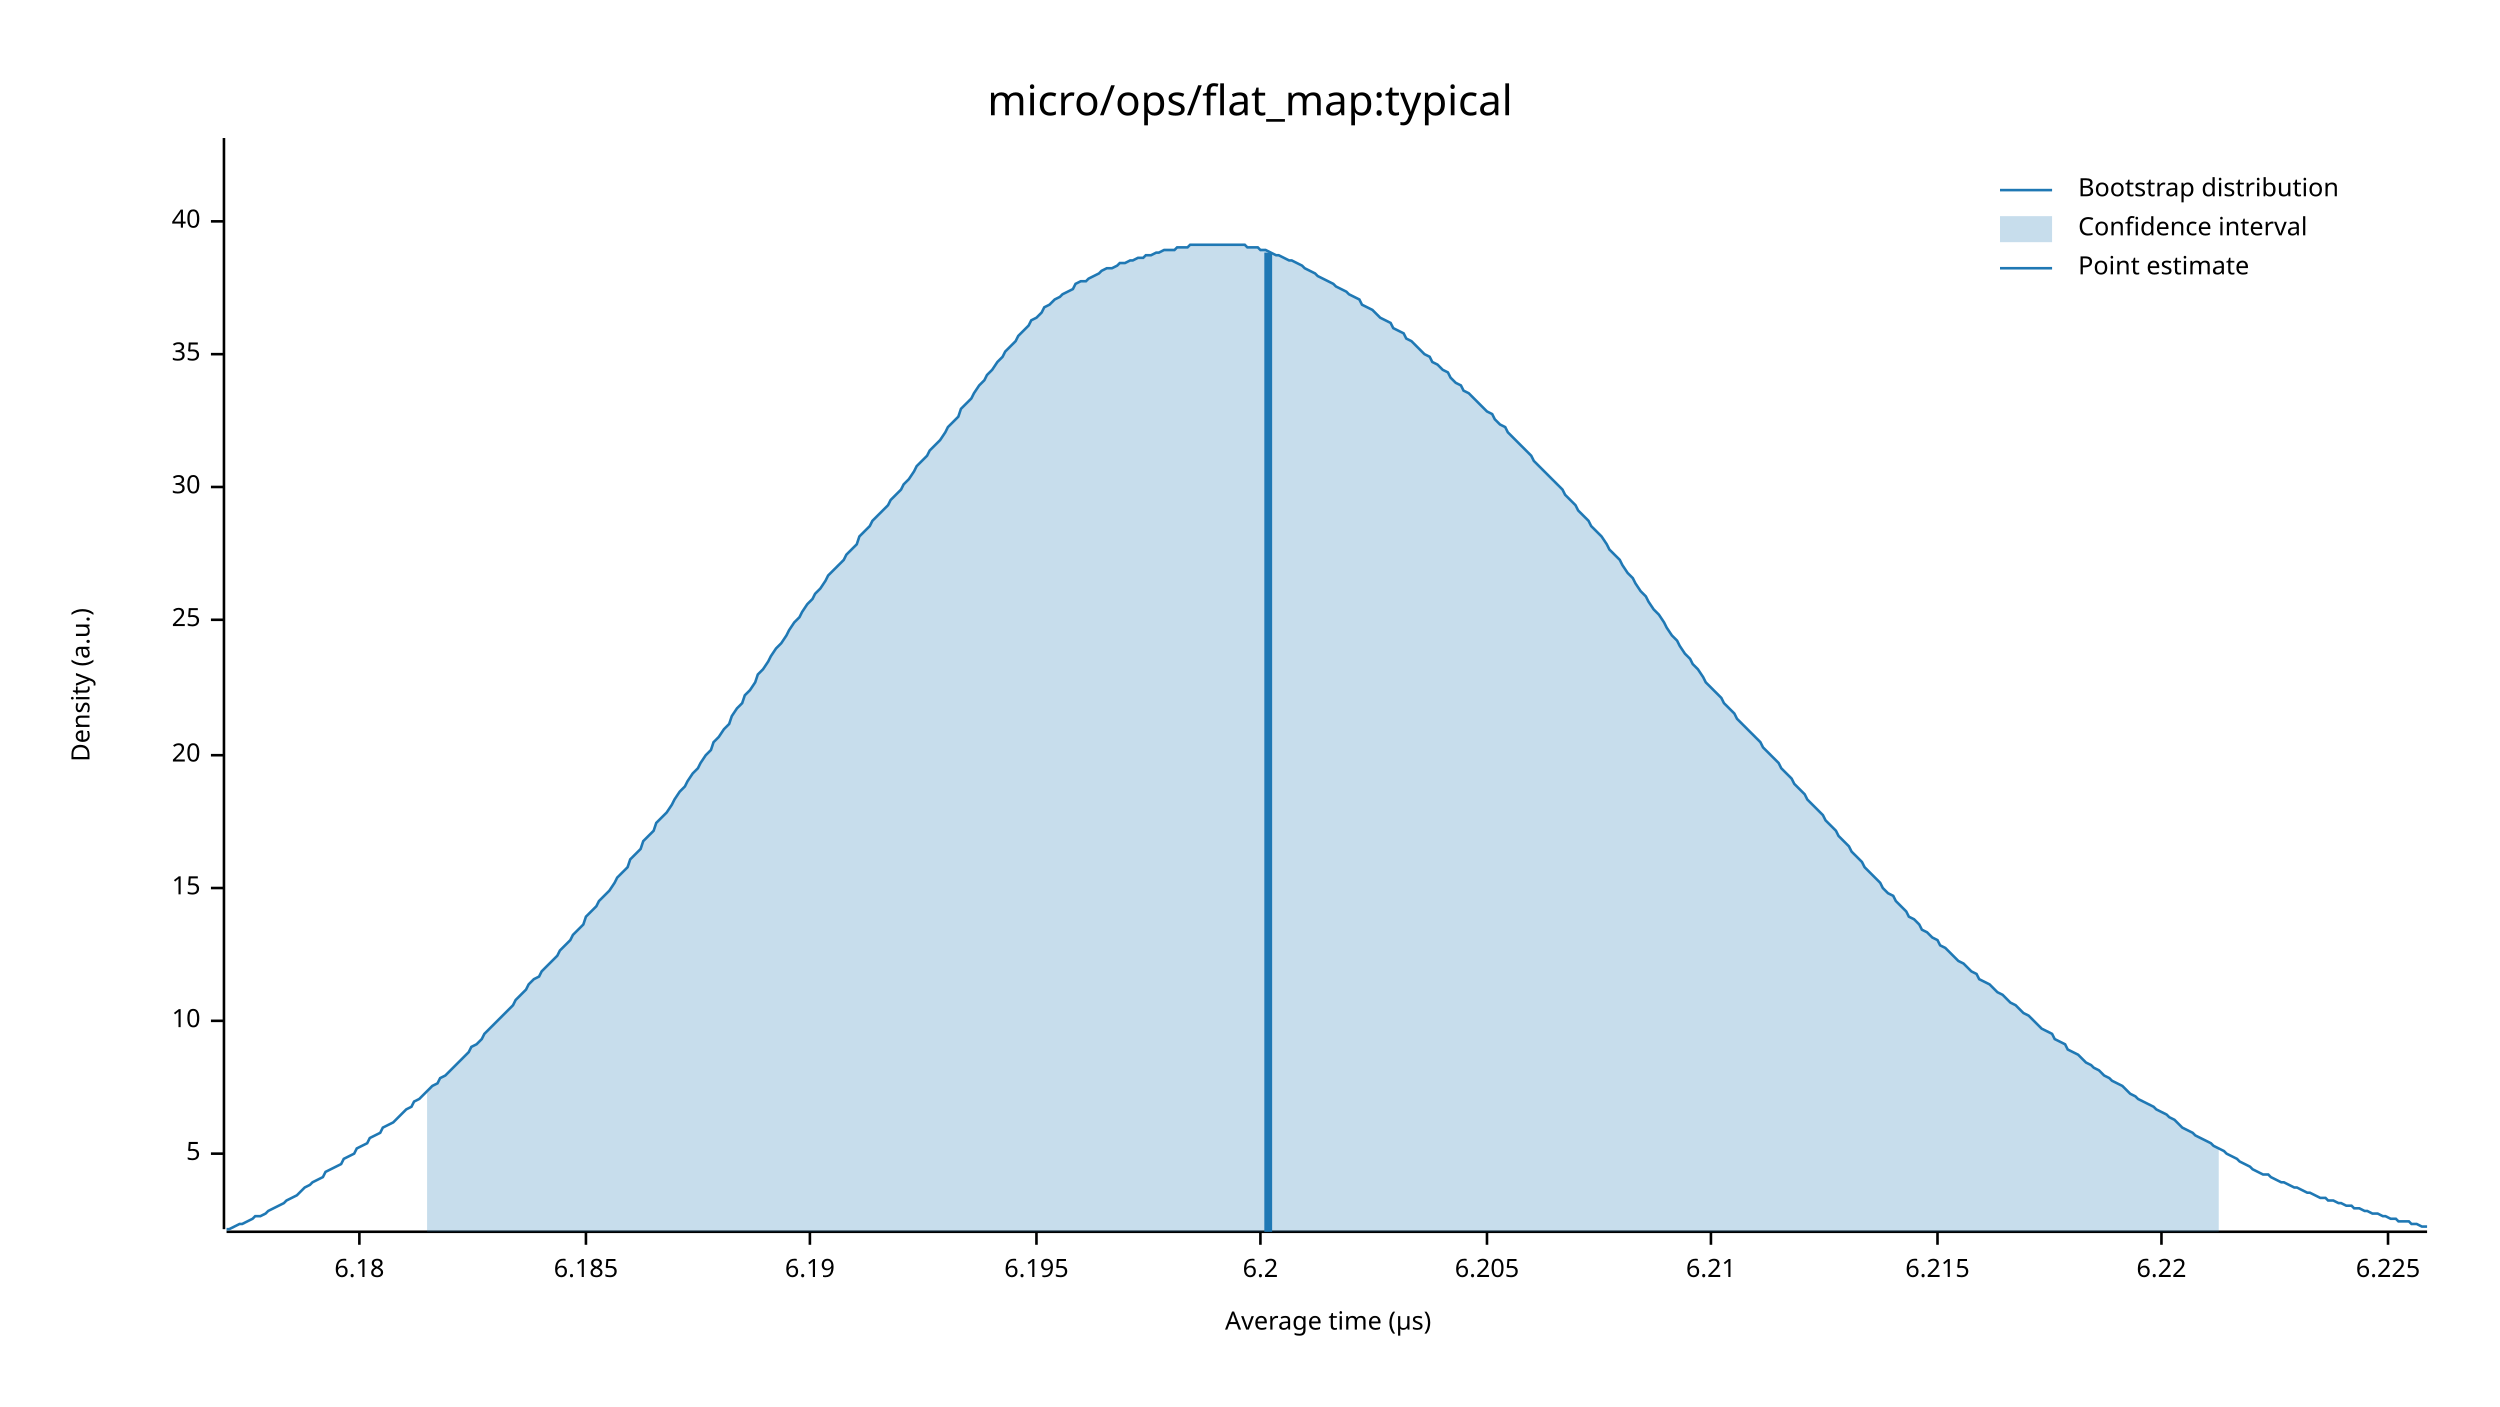
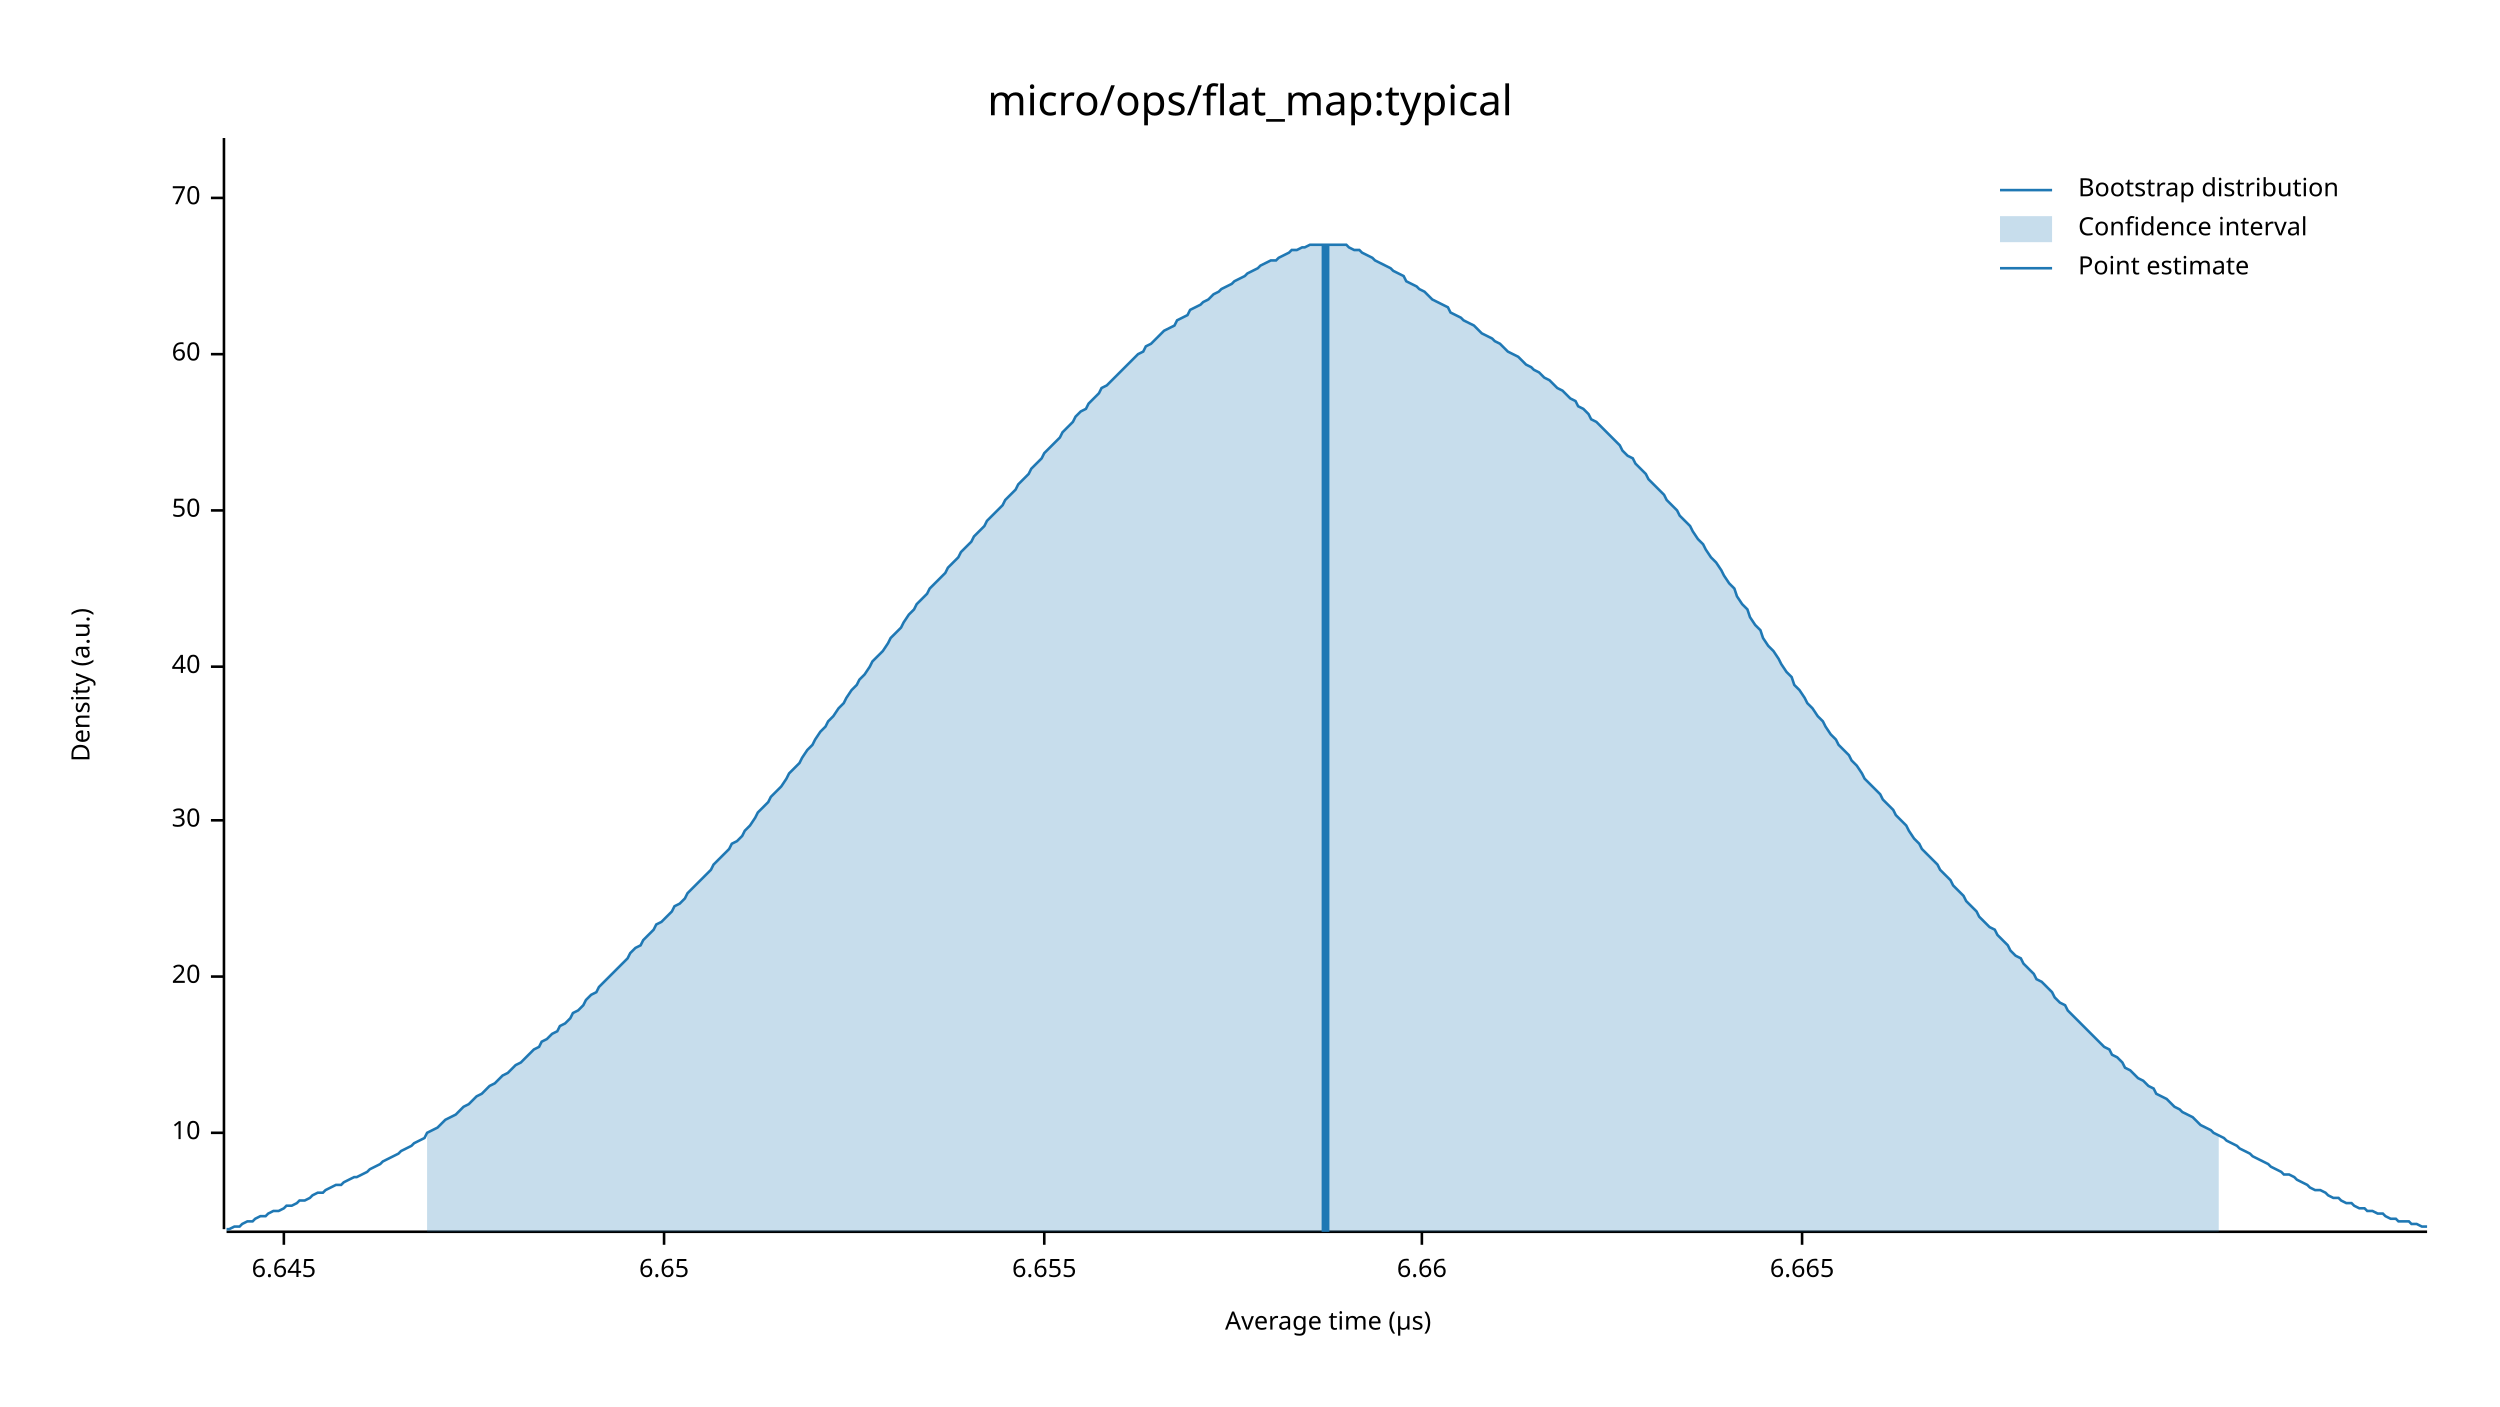
<svg xmlns="http://www.w3.org/2000/svg" width="960" height="540" viewBox="0 0 960 540">
  <text x="480" y="32" dy="0.76em" text-anchor="middle" font-family="sans-serif" font-size="16.129" opacity="1" fill="#000000">
micro/ops/flat_map:typical
</text>
  <text x="27" y="263" dy="0.76em" text-anchor="middle" font-family="sans-serif" font-size="9.677" opacity="1" fill="#000000" transform="rotate(270, 27, 263)">
Density (a.u.)
</text>
  <text x="510" y="513" dy="-0.5ex" text-anchor="middle" font-family="sans-serif" font-size="9.677" opacity="1" fill="#000000">
Average time (µs)
</text>
  <polyline fill="none" opacity="1" stroke="#000000" stroke-width="1" points="86,53 86,472 " />
-   <text x="77" y="443" dy="0.5ex" text-anchor="end" font-family="sans-serif" font-size="9.677" opacity="1" fill="#000000">
- 5
- </text>
-   <polyline fill="none" opacity="1" stroke="#000000" stroke-width="1" points="81,443 86,443 " />
-   <text x="77" y="392" dy="0.5ex" text-anchor="end" font-family="sans-serif" font-size="9.677" opacity="1" fill="#000000">
+   <text x="77" y="435" dy="0.5ex" text-anchor="end" font-family="sans-serif" font-size="9.677" opacity="1" fill="#000000">
10
</text>
-   <polyline fill="none" opacity="1" stroke="#000000" stroke-width="1" points="81,392 86,392 " />
-   <text x="77" y="341" dy="0.5ex" text-anchor="end" font-family="sans-serif" font-size="9.677" opacity="1" fill="#000000">
- 15
- </text>
-   <polyline fill="none" opacity="1" stroke="#000000" stroke-width="1" points="81,341 86,341 " />
-   <text x="77" y="290" dy="0.5ex" text-anchor="end" font-family="sans-serif" font-size="9.677" opacity="1" fill="#000000">
+   <polyline fill="none" opacity="1" stroke="#000000" stroke-width="1" points="81,435 86,435 " />
+   <text x="77" y="375" dy="0.5ex" text-anchor="end" font-family="sans-serif" font-size="9.677" opacity="1" fill="#000000">
20
</text>
-   <polyline fill="none" opacity="1" stroke="#000000" stroke-width="1" points="81,290 86,290 " />
-   <text x="77" y="238" dy="0.5ex" text-anchor="end" font-family="sans-serif" font-size="9.677" opacity="1" fill="#000000">
- 25
- </text>
-   <polyline fill="none" opacity="1" stroke="#000000" stroke-width="1" points="81,238 86,238 " />
-   <text x="77" y="187" dy="0.5ex" text-anchor="end" font-family="sans-serif" font-size="9.677" opacity="1" fill="#000000">
+   <polyline fill="none" opacity="1" stroke="#000000" stroke-width="1" points="81,375 86,375 " />
+   <text x="77" y="315" dy="0.5ex" text-anchor="end" font-family="sans-serif" font-size="9.677" opacity="1" fill="#000000">
30
</text>
-   <polyline fill="none" opacity="1" stroke="#000000" stroke-width="1" points="81,187 86,187 " />
+   <polyline fill="none" opacity="1" stroke="#000000" stroke-width="1" points="81,315 86,315 " />
+   <text x="77" y="256" dy="0.5ex" text-anchor="end" font-family="sans-serif" font-size="9.677" opacity="1" fill="#000000">
+ 40
+ </text>
+   <polyline fill="none" opacity="1" stroke="#000000" stroke-width="1" points="81,256 86,256 " />
+   <text x="77" y="196" dy="0.5ex" text-anchor="end" font-family="sans-serif" font-size="9.677" opacity="1" fill="#000000">
+ 50
+ </text>
+   <polyline fill="none" opacity="1" stroke="#000000" stroke-width="1" points="81,196 86,196 " />
  <text x="77" y="136" dy="0.5ex" text-anchor="end" font-family="sans-serif" font-size="9.677" opacity="1" fill="#000000">
- 35
+ 60
</text>
  <polyline fill="none" opacity="1" stroke="#000000" stroke-width="1" points="81,136 86,136 " />
-   <text x="77" y="85" dy="0.5ex" text-anchor="end" font-family="sans-serif" font-size="9.677" opacity="1" fill="#000000">
- 40
+   <text x="77" y="76" dy="0.5ex" text-anchor="end" font-family="sans-serif" font-size="9.677" opacity="1" fill="#000000">
+ 70
</text>
-   <polyline fill="none" opacity="1" stroke="#000000" stroke-width="1" points="81,85 86,85 " />
+   <polyline fill="none" opacity="1" stroke="#000000" stroke-width="1" points="81,76 86,76 " />
  <polyline fill="none" opacity="1" stroke="#000000" stroke-width="1" points="87,473 932,473 " />
-   <text x="138" y="483" dy="0.76em" text-anchor="middle" font-family="sans-serif" font-size="9.677" opacity="1" fill="#000000">
- 6.18
+   <text x="109" y="483" dy="0.76em" text-anchor="middle" font-family="sans-serif" font-size="9.677" opacity="1" fill="#000000">
+ 6.645
</text>
-   <polyline fill="none" opacity="1" stroke="#000000" stroke-width="1" points="138,473 138,478 " />
-   <text x="225" y="483" dy="0.76em" text-anchor="middle" font-family="sans-serif" font-size="9.677" opacity="1" fill="#000000">
- 6.185
+   <polyline fill="none" opacity="1" stroke="#000000" stroke-width="1" points="109,473 109,478 " />
+   <text x="255" y="483" dy="0.76em" text-anchor="middle" font-family="sans-serif" font-size="9.677" opacity="1" fill="#000000">
+ 6.65
</text>
-   <polyline fill="none" opacity="1" stroke="#000000" stroke-width="1" points="225,473 225,478 " />
-   <text x="311" y="483" dy="0.76em" text-anchor="middle" font-family="sans-serif" font-size="9.677" opacity="1" fill="#000000">
- 6.19
+   <polyline fill="none" opacity="1" stroke="#000000" stroke-width="1" points="255,473 255,478 " />
+   <text x="401" y="483" dy="0.76em" text-anchor="middle" font-family="sans-serif" font-size="9.677" opacity="1" fill="#000000">
+ 6.655
</text>
-   <polyline fill="none" opacity="1" stroke="#000000" stroke-width="1" points="311,473 311,478 " />
-   <text x="398" y="483" dy="0.76em" text-anchor="middle" font-family="sans-serif" font-size="9.677" opacity="1" fill="#000000">
- 6.195
+   <polyline fill="none" opacity="1" stroke="#000000" stroke-width="1" points="401,473 401,478 " />
+   <text x="546" y="483" dy="0.76em" text-anchor="middle" font-family="sans-serif" font-size="9.677" opacity="1" fill="#000000">
+ 6.66
</text>
-   <polyline fill="none" opacity="1" stroke="#000000" stroke-width="1" points="398,473 398,478 " />
-   <text x="484" y="483" dy="0.76em" text-anchor="middle" font-family="sans-serif" font-size="9.677" opacity="1" fill="#000000">
- 6.2
+   <polyline fill="none" opacity="1" stroke="#000000" stroke-width="1" points="546,473 546,478 " />
+   <text x="692" y="483" dy="0.76em" text-anchor="middle" font-family="sans-serif" font-size="9.677" opacity="1" fill="#000000">
+ 6.665
</text>
-   <polyline fill="none" opacity="1" stroke="#000000" stroke-width="1" points="484,473 484,478 " />
-   <text x="571" y="483" dy="0.76em" text-anchor="middle" font-family="sans-serif" font-size="9.677" opacity="1" fill="#000000">
- 6.205
- </text>
-   <polyline fill="none" opacity="1" stroke="#000000" stroke-width="1" points="571,473 571,478 " />
-   <text x="657" y="483" dy="0.76em" text-anchor="middle" font-family="sans-serif" font-size="9.677" opacity="1" fill="#000000">
- 6.21
- </text>
-   <polyline fill="none" opacity="1" stroke="#000000" stroke-width="1" points="657,473 657,478 " />
-   <text x="744" y="483" dy="0.76em" text-anchor="middle" font-family="sans-serif" font-size="9.677" opacity="1" fill="#000000">
- 6.215
- </text>
-   <polyline fill="none" opacity="1" stroke="#000000" stroke-width="1" points="744,473 744,478 " />
-   <text x="830" y="483" dy="0.76em" text-anchor="middle" font-family="sans-serif" font-size="9.677" opacity="1" fill="#000000">
- 6.22
- </text>
-   <polyline fill="none" opacity="1" stroke="#000000" stroke-width="1" points="830,473 830,478 " />
-   <text x="917" y="483" dy="0.76em" text-anchor="middle" font-family="sans-serif" font-size="9.677" opacity="1" fill="#000000">
- 6.225
- </text>
-   <polyline fill="none" opacity="1" stroke="#000000" stroke-width="1" points="917,473 917,478 " />
-   <polyline fill="none" opacity="1" stroke="#1F78B4" stroke-width="1" points="87,472 88,472 90,471 92,470 93,470 95,469 97,468 98,467 100,467 102,466 103,465 105,464 107,463 109,462 110,461 112,460 114,459 115,458 117,456 119,455 120,454 122,453 124,452 125,450 127,449 129,448 131,447 132,445 134,444 136,443 137,441 139,440 141,439 142,437 144,436 146,435 147,433 149,432 151,431 153,429 154,428 156,426 158,425 159,423 161,422 163,420 164,419 166,417 168,416 169,414 171,413 173,411 175,409 176,408 178,406 180,404 181,402 183,401 185,399 186,397 188,395 190,393 191,392 193,390 195,388 197,386 198,384 200,382 202,380 203,378 205,376 207,375 208,373 210,371 212,369 214,367 215,365 217,363 219,361 220,359 222,357 224,355 225,352 227,350 229,348 230,346 232,344 234,342 236,339 237,337 239,335 241,333 242,330 244,328 246,326 247,323 249,321 251,319 252,316 254,314 256,312 258,309 259,307 261,304 263,302 264,300 266,297 268,295 269,293 271,290 273,288 274,285 276,283 278,280 280,278 281,275 283,272 285,270 286,267 288,265 290,262 291,259 293,257 295,254 296,252 298,249 300,247 302,244 303,242 305,239 307,237 308,235 310,232 312,230 313,228 315,226 317,223 318,221 320,219 322,217 324,215 325,213 327,211 329,209 330,206 332,204 334,202 335,200 337,198 339,196 341,194 342,192 344,190 346,188 347,186 349,184 351,181 352,179 354,177 356,175 357,173 359,171 361,169 363,166 364,164 366,162 368,160 369,157 371,155 373,153 374,151 376,148 378,146 379,144 381,142 383,139 385,137 386,135 388,133 390,131 391,129 393,127 395,125 396,123 398,122 400,120 401,118 403,117 405,115 407,114 408,113 410,112 412,111 413,109 415,108 417,108 418,107 420,106 422,105 423,104 425,103 427,103 429,102 430,101 432,101 434,100 435,100 437,99 439,99 440,98 442,98 444,97 445,97 447,96 449,96 451,96 452,95 454,95 456,95 457,94 459,94 461,94 462,94 464,94 466,94 468,94 469,94 471,94 473,94 474,94 476,94 478,94 479,95 481,95 483,95 484,96 486,96 488,97 490,98 491,98 493,99 495,100 496,100 498,101 500,102 501,103 503,104 505,105 506,106 508,107 510,108 512,109 513,110 515,111 517,112 518,113 520,114 522,115 523,117 525,118 527,119 528,120 530,122 532,123 534,124 535,126 537,127 539,128 540,130 542,131 544,133 545,134 547,136 549,137 550,139 552,140 554,142 556,143 557,145 559,147 561,148 562,150 564,151 566,153 567,154 569,156 571,158 573,159 574,161 576,163 578,164 579,166 581,168 583,170 584,171 586,173 588,175 589,177 591,179 593,181 595,183 596,184 598,186 600,188 601,190 603,192 605,194 606,196 608,198 610,200 611,202 613,204 615,206 617,209 618,211 620,213 622,215 623,217 625,220 627,222 628,224 630,227 632,229 633,231 635,234 637,236 639,239 640,241 642,244 644,246 645,248 647,251 649,253 650,255 652,257 654,260 655,262 657,264 659,266 661,268 662,270 664,272 666,274 667,276 669,278 671,280 672,281 674,283 676,285 677,287 679,289 681,291 683,293 684,295 686,297 688,299 689,301 691,303 693,305 694,307 696,309 698,311 700,313 701,315 703,317 705,319 706,321 708,323 710,325 711,327 713,329 715,331 716,333 718,335 720,337 722,339 723,341 725,343 727,344 728,346 730,348 732,350 733,352 735,353 737,355 738,357 740,358 742,360 744,361 745,363 747,364 749,366 750,367 752,369 754,370 755,371 757,373 759,374 760,376 762,377 764,378 766,380 767,381 769,382 771,384 772,385 774,386 776,388 777,389 779,390 781,392 782,393 784,395 786,396 788,397 789,399 791,400 793,401 794,403 796,404 798,405 799,406 801,408 803,409 804,410 806,411 808,413 810,414 811,415 813,416 815,417 816,418 818,420 820,421 821,422 823,423 825,424 827,425 828,426 830,427 832,428 833,429 835,430 837,432 838,433 840,434 842,435 843,436 845,437 847,438 849,439 850,440 852,441 854,442 855,443 857,444 859,445 860,446 862,447 864,448 865,449 867,450 869,451 871,451 872,452 874,453 876,454 877,454 879,455 881,456 882,456 884,457 886,458 887,458 889,459 891,460 893,460 894,461 896,461 898,462 899,462 901,463 903,463 904,464 906,464 908,465 909,465 911,466 913,466 915,467 916,467 918,468 920,468 921,469 923,469 925,469 926,470 928,470 930,471 932,471 " />
-   <polygon opacity="0.25" fill="#1F78B4" points="164,419 166,417 168,416 169,414 171,413 173,411 175,409 176,408 178,406 180,404 181,402 183,401 185,399 186,397 188,395 190,393 191,392 193,390 195,388 197,386 198,384 200,382 202,380 203,378 205,376 207,375 208,373 210,371 212,369 214,367 215,365 217,363 219,361 220,359 222,357 224,355 225,352 227,350 229,348 230,346 232,344 234,342 236,339 237,337 239,335 241,333 242,330 244,328 246,326 247,323 249,321 251,319 252,316 254,314 256,312 258,309 259,307 261,304 263,302 264,300 266,297 268,295 269,293 271,290 273,288 274,285 276,283 278,280 280,278 281,275 283,272 285,270 286,267 288,265 290,262 291,259 293,257 295,254 296,252 298,249 300,247 302,244 303,242 305,239 307,237 308,235 310,232 312,230 313,228 315,226 317,223 318,221 320,219 322,217 324,215 325,213 327,211 329,209 330,206 332,204 334,202 335,200 337,198 339,196 341,194 342,192 344,190 346,188 347,186 349,184 351,181 352,179 354,177 356,175 357,173 359,171 361,169 363,166 364,164 366,162 368,160 369,157 371,155 373,153 374,151 376,148 378,146 379,144 381,142 383,139 385,137 386,135 388,133 390,131 391,129 393,127 395,125 396,123 398,122 400,120 401,118 403,117 405,115 407,114 408,113 410,112 412,111 413,109 415,108 417,108 418,107 420,106 422,105 423,104 425,103 427,103 429,102 430,101 432,101 434,100 435,100 437,99 439,99 440,98 442,98 444,97 445,97 447,96 449,96 451,96 452,95 454,95 456,95 457,94 459,94 461,94 462,94 464,94 466,94 468,94 469,94 471,94 473,94 474,94 476,94 478,94 479,95 481,95 483,95 484,96 486,96 488,97 490,98 491,98 493,99 495,100 496,100 498,101 500,102 501,103 503,104 505,105 506,106 508,107 510,108 512,109 513,110 515,111 517,112 518,113 520,114 522,115 523,117 525,118 527,119 528,120 530,122 532,123 534,124 535,126 537,127 539,128 540,130 542,131 544,133 545,134 547,136 549,137 550,139 552,140 554,142 556,143 557,145 559,147 561,148 562,150 564,151 566,153 567,154 569,156 571,158 573,159 574,161 576,163 578,164 579,166 581,168 583,170 584,171 586,173 588,175 589,177 591,179 593,181 595,183 596,184 598,186 600,188 601,190 603,192 605,194 606,196 608,198 610,200 611,202 613,204 615,206 617,209 618,211 620,213 622,215 623,217 625,220 627,222 628,224 630,227 632,229 633,231 635,234 637,236 639,239 640,241 642,244 644,246 645,248 647,251 649,253 650,255 652,257 654,260 655,262 657,264 659,266 661,268 662,270 664,272 666,274 667,276 669,278 671,280 672,281 674,283 676,285 677,287 679,289 681,291 683,293 684,295 686,297 688,299 689,301 691,303 693,305 694,307 696,309 698,311 700,313 701,315 703,317 705,319 706,321 708,323 710,325 711,327 713,329 715,331 716,333 718,335 720,337 722,339 723,341 725,343 727,344 728,346 730,348 732,350 733,352 735,353 737,355 738,357 740,358 742,360 744,361 745,363 747,364 749,366 750,367 752,369 754,370 755,371 757,373 759,374 760,376 762,377 764,378 766,380 767,381 769,382 771,384 772,385 774,386 776,388 777,389 779,390 781,392 782,393 784,395 786,396 788,397 789,399 791,400 793,401 794,403 796,404 798,405 799,406 801,408 803,409 804,410 806,411 808,413 810,414 811,415 813,416 815,417 816,418 818,420 820,421 821,422 823,423 825,424 827,425 828,426 830,427 832,428 833,429 835,430 837,432 838,433 840,434 842,435 843,436 845,437 847,438 849,439 850,440 852,441 852,473 164,473 " />
-   <polyline fill="none" opacity="1" stroke="#1F78B4" stroke-width="3" points="487,473 487,97 " />
+   <polyline fill="none" opacity="1" stroke="#000000" stroke-width="1" points="692,473 692,478 " />
+   <polyline fill="none" opacity="1" stroke="#1F78B4" stroke-width="1" points="87,472 88,472 90,471 92,471 93,470 95,469 97,469 98,468 100,467 102,467 103,466 105,465 107,465 109,464 110,463 112,463 114,462 115,461 117,461 119,460 120,459 122,458 124,458 125,457 127,456 129,455 131,455 132,454 134,453 136,452 137,452 139,451 141,450 142,449 144,448 146,447 147,446 149,445 151,444 153,443 154,442 156,441 158,440 159,439 161,438 163,437 164,435 166,434 168,433 169,432 171,430 173,429 175,428 176,427 178,425 180,424 181,423 183,421 185,420 186,419 188,417 190,416 191,415 193,413 195,412 197,410 198,409 200,408 202,406 203,405 205,403 207,402 208,400 210,399 212,397 214,396 215,394 217,393 219,391 220,389 222,388 224,386 225,384 227,382 229,381 230,379 232,377 234,375 236,373 237,372 239,370 241,368 242,366 244,364 246,363 247,361 249,359 251,357 252,355 254,354 256,352 258,350 259,348 261,347 263,345 264,343 266,341 268,339 269,338 271,336 273,334 274,332 276,330 278,328 280,326 281,324 283,323 285,321 286,319 288,317 290,314 291,312 293,310 295,308 296,306 298,304 300,302 302,299 303,297 305,295 307,293 308,291 310,288 312,286 313,284 315,281 317,279 318,277 320,275 322,272 324,270 325,268 327,265 329,263 330,261 332,259 334,256 335,254 337,252 339,250 341,247 342,245 344,243 346,241 347,239 349,236 351,234 352,232 354,230 356,228 357,226 359,224 361,222 363,220 364,218 366,216 368,214 369,212 371,210 373,208 374,206 376,204 378,202 379,200 381,198 383,196 385,194 386,192 388,190 390,188 391,186 393,184 395,182 396,180 398,178 400,176 401,174 403,172 405,170 407,168 408,166 410,164 412,162 413,160 415,158 417,157 418,155 420,153 422,151 423,149 425,148 427,146 429,144 430,143 432,141 434,139 435,138 437,136 439,135 440,133 442,132 444,130 445,129 447,127 449,126 451,125 452,123 454,122 456,121 457,119 459,118 461,117 462,116 464,115 466,113 468,112 469,111 471,110 473,109 474,108 476,107 478,106 479,105 481,104 483,103 484,102 486,101 488,100 490,100 491,99 493,98 495,97 496,96 498,96 500,95 501,95 503,94 505,94 506,94 508,94 510,94 512,94 513,94 515,94 517,94 518,95 520,96 522,96 523,97 525,98 527,99 528,100 530,101 532,102 534,103 535,104 537,105 539,106 540,108 542,109 544,110 545,111 547,112 549,114 550,115 552,116 554,117 556,118 557,120 559,121 561,122 562,123 564,124 566,125 567,126 569,128 571,129 573,130 574,131 576,132 578,134 579,135 581,136 583,137 584,138 586,140 588,141 589,142 591,143 593,145 595,146 596,147 598,149 600,150 601,151 603,153 605,154 606,156 608,157 610,159 611,161 613,162 615,164 617,166 618,167 620,169 622,171 623,173 625,175 627,176 628,178 630,180 632,182 633,184 635,186 637,188 639,190 640,192 642,194 644,196 645,198 647,200 649,202 650,204 652,207 654,209 655,211 657,214 659,216 661,219 662,221 664,224 666,226 667,229 669,232 671,234 672,237 674,240 676,242 677,245 679,248 681,250 683,253 684,255 686,258 688,260 689,263 691,265 693,268 694,270 696,272 698,275 700,277 701,279 703,282 705,284 706,286 708,288 710,290 711,292 713,294 715,297 716,299 718,301 720,303 722,305 723,307 725,309 727,311 728,313 730,315 732,317 733,319 735,322 737,324 738,326 740,328 742,330 744,332 745,334 747,336 749,338 750,340 752,342 754,344 755,346 757,348 759,350 760,352 762,354 764,356 766,357 767,359 769,361 771,363 772,365 774,367 776,368 777,370 779,372 781,374 782,376 784,377 786,379 788,381 789,383 791,385 793,386 794,388 796,390 798,392 799,393 801,395 803,397 804,398 806,400 808,402 810,403 811,405 813,406 815,408 816,410 818,411 820,413 821,414 823,415 825,417 827,418 828,420 830,421 832,422 833,423 835,425 837,426 838,427 840,428 842,429 843,430 845,432 847,433 849,434 850,435 852,436 854,437 855,438 857,439 859,440 860,441 862,442 864,443 865,444 867,445 869,446 871,447 872,448 874,449 876,450 877,451 879,451 881,452 882,453 884,454 886,455 887,456 889,457 891,457 893,458 894,459 896,460 898,460 899,461 901,462 903,462 904,463 906,464 908,464 909,465 911,465 913,466 915,466 916,467 918,468 920,468 921,469 923,469 925,469 926,470 928,470 930,471 932,471 " />
+   <polygon opacity="0.25" fill="#1F78B4" points="164,435 166,434 168,433 169,432 171,430 173,429 175,428 176,427 178,425 180,424 181,423 183,421 185,420 186,419 188,417 190,416 191,415 193,413 195,412 197,410 198,409 200,408 202,406 203,405 205,403 207,402 208,400 210,399 212,397 214,396 215,394 217,393 219,391 220,389 222,388 224,386 225,384 227,382 229,381 230,379 232,377 234,375 236,373 237,372 239,370 241,368 242,366 244,364 246,363 247,361 249,359 251,357 252,355 254,354 256,352 258,350 259,348 261,347 263,345 264,343 266,341 268,339 269,338 271,336 273,334 274,332 276,330 278,328 280,326 281,324 283,323 285,321 286,319 288,317 290,314 291,312 293,310 295,308 296,306 298,304 300,302 302,299 303,297 305,295 307,293 308,291 310,288 312,286 313,284 315,281 317,279 318,277 320,275 322,272 324,270 325,268 327,265 329,263 330,261 332,259 334,256 335,254 337,252 339,250 341,247 342,245 344,243 346,241 347,239 349,236 351,234 352,232 354,230 356,228 357,226 359,224 361,222 363,220 364,218 366,216 368,214 369,212 371,210 373,208 374,206 376,204 378,202 379,200 381,198 383,196 385,194 386,192 388,190 390,188 391,186 393,184 395,182 396,180 398,178 400,176 401,174 403,172 405,170 407,168 408,166 410,164 412,162 413,160 415,158 417,157 418,155 420,153 422,151 423,149 425,148 427,146 429,144 430,143 432,141 434,139 435,138 437,136 439,135 440,133 442,132 444,130 445,129 447,127 449,126 451,125 452,123 454,122 456,121 457,119 459,118 461,117 462,116 464,115 466,113 468,112 469,111 471,110 473,109 474,108 476,107 478,106 479,105 481,104 483,103 484,102 486,101 488,100 490,100 491,99 493,98 495,97 496,96 498,96 500,95 501,95 503,94 505,94 506,94 508,94 510,94 512,94 513,94 515,94 517,94 518,95 520,96 522,96 523,97 525,98 527,99 528,100 530,101 532,102 534,103 535,104 537,105 539,106 540,108 542,109 544,110 545,111 547,112 549,114 550,115 552,116 554,117 556,118 557,120 559,121 561,122 562,123 564,124 566,125 567,126 569,128 571,129 573,130 574,131 576,132 578,134 579,135 581,136 583,137 584,138 586,140 588,141 589,142 591,143 593,145 595,146 596,147 598,149 600,150 601,151 603,153 605,154 606,156 608,157 610,159 611,161 613,162 615,164 617,166 618,167 620,169 622,171 623,173 625,175 627,176 628,178 630,180 632,182 633,184 635,186 637,188 639,190 640,192 642,194 644,196 645,198 647,200 649,202 650,204 652,207 654,209 655,211 657,214 659,216 661,219 662,221 664,224 666,226 667,229 669,232 671,234 672,237 674,240 676,242 677,245 679,248 681,250 683,253 684,255 686,258 688,260 689,263 691,265 693,268 694,270 696,272 698,275 700,277 701,279 703,282 705,284 706,286 708,288 710,290 711,292 713,294 715,297 716,299 718,301 720,303 722,305 723,307 725,309 727,311 728,313 730,315 732,317 733,319 735,322 737,324 738,326 740,328 742,330 744,332 745,334 747,336 749,338 750,340 752,342 754,344 755,346 757,348 759,350 760,352 762,354 764,356 766,357 767,359 769,361 771,363 772,365 774,367 776,368 777,370 779,372 781,374 782,376 784,377 786,379 788,381 789,383 791,385 793,386 794,388 796,390 798,392 799,393 801,395 803,397 804,398 806,400 808,402 810,403 811,405 813,406 815,408 816,410 818,411 820,413 821,414 823,415 825,417 827,418 828,420 830,421 832,422 833,423 835,425 837,426 838,427 840,428 842,429 843,430 845,432 847,433 849,434 850,435 852,436 852,473 164,473 " />
+   <polyline fill="none" opacity="1" stroke="#1F78B4" stroke-width="3" points="509,473 509,94 " />
  <text x="798" y="68" dy="0.76em" text-anchor="start" font-family="sans-serif" font-size="9.677" opacity="1" fill="#000000">
Bootstrap distribution
</text>
  <text x="798" y="83" dy="0.76em" text-anchor="start" font-family="sans-serif" font-size="9.677" opacity="1" fill="#000000">
Confidence interval
</text>
  <text x="798" y="98" dy="0.76em" text-anchor="start" font-family="sans-serif" font-size="9.677" opacity="1" fill="#000000">
Point estimate
</text>
  <polyline fill="none" opacity="1" stroke="#1F78B4" stroke-width="1" points="768,73 788,73 " />
  <rect x="768" y="83" width="20" height="10" opacity="0.25" fill="#1F78B4" stroke="none" />
  <polyline fill="none" opacity="1" stroke="#1F78B4" stroke-width="1" points="768,103 788,103 " />
</svg>
